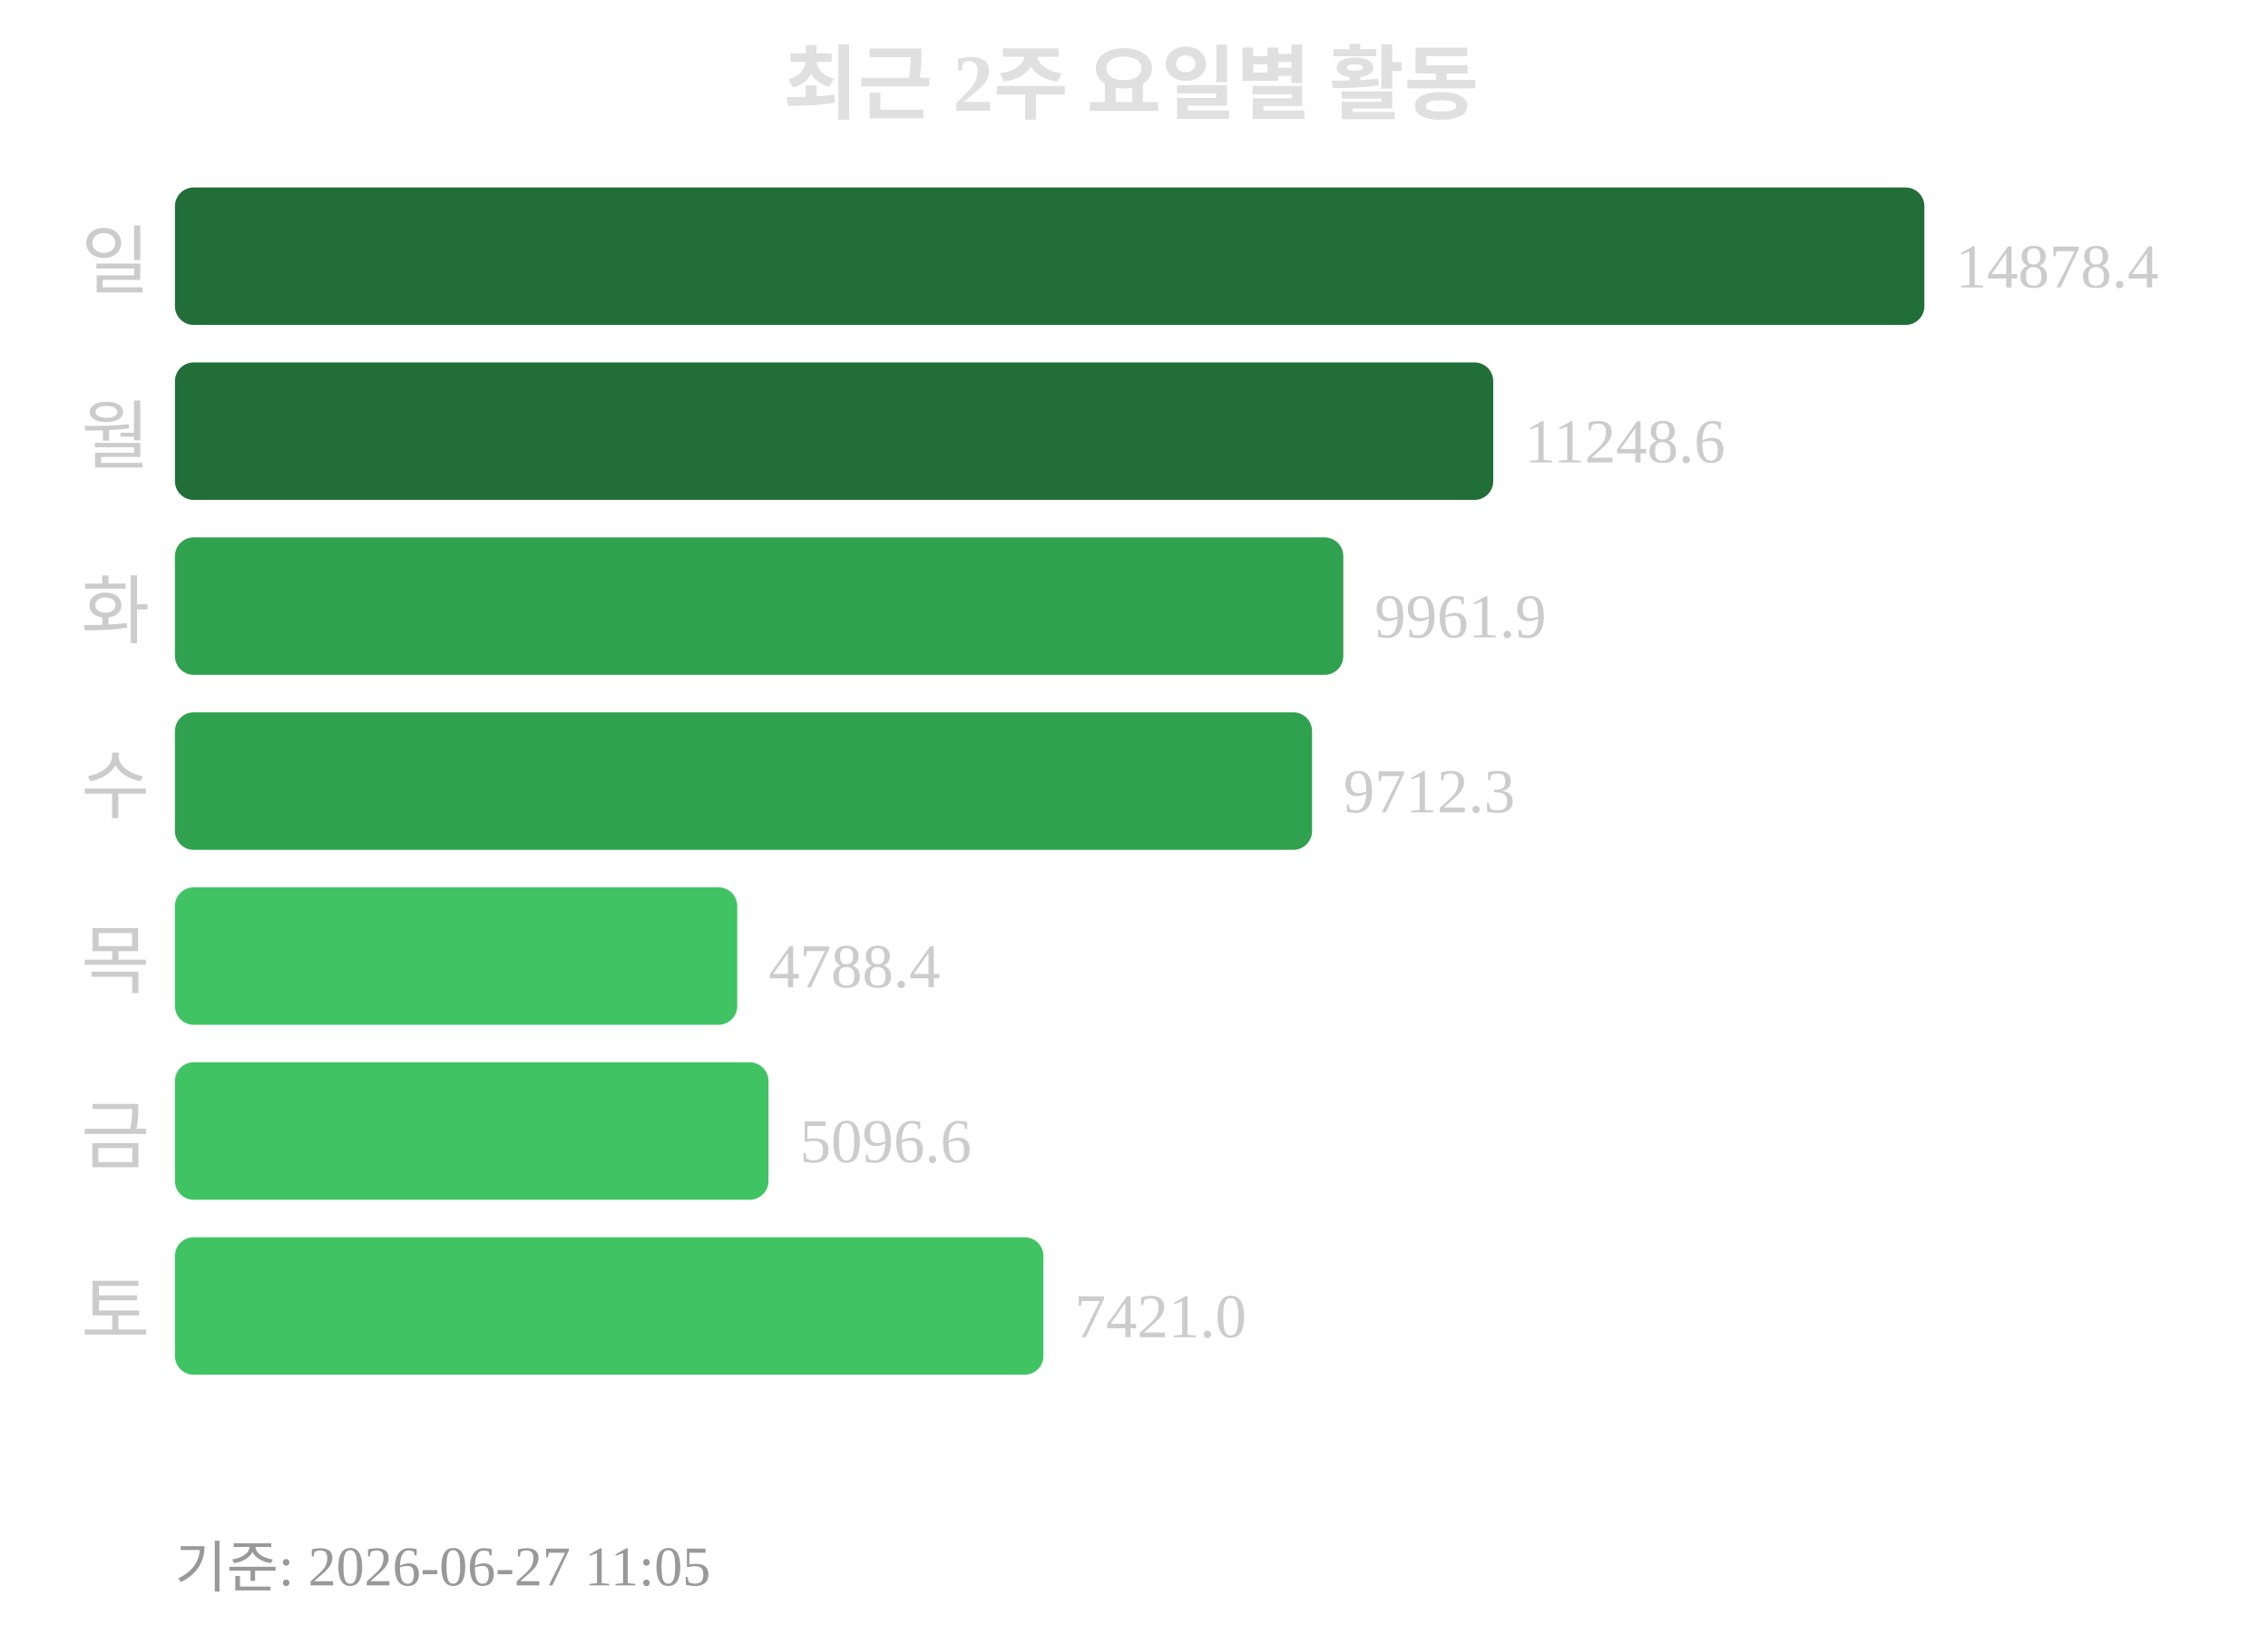
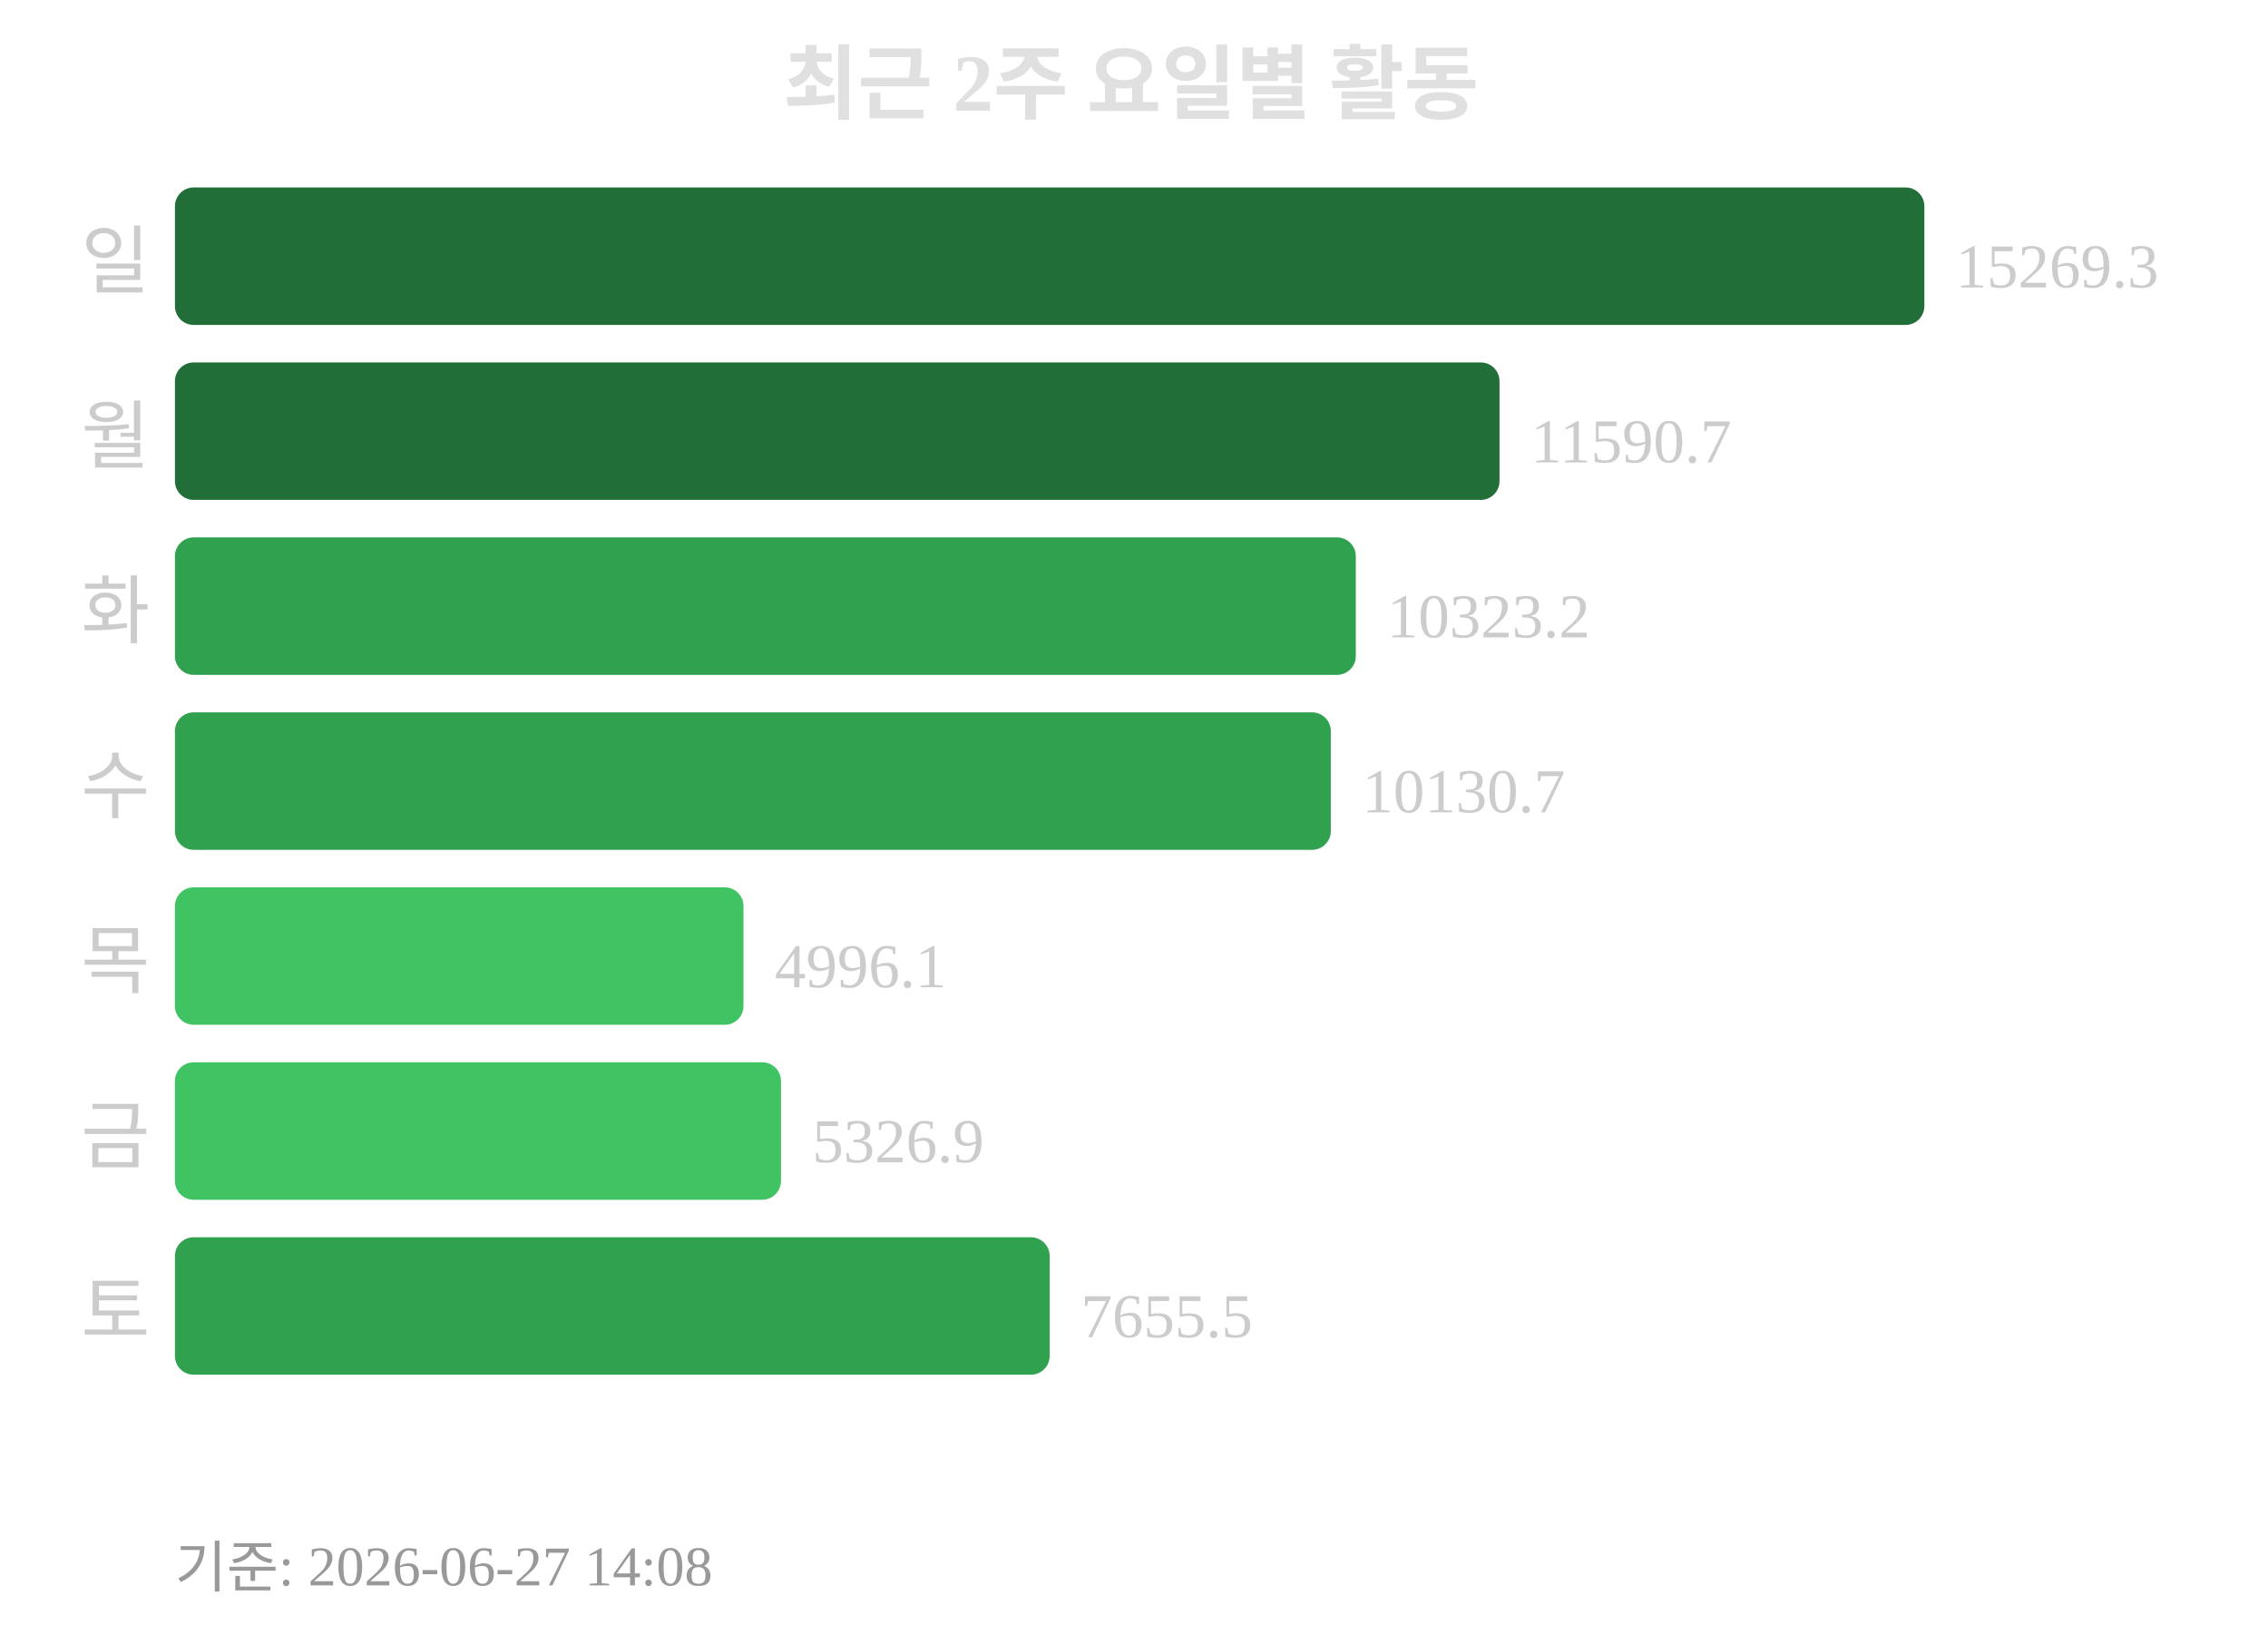
<svg xmlns="http://www.w3.org/2000/svg" width="363" height="260">
  <text x="181" y="18" text-anchor="middle" font-size="13" font-weight="bold" fill="#e0e0e0">최근 2주 요일별 활동</text>
  <text x="24" y="46" text-anchor="end" font-size="12" fill="#cccccc">일</text>
  <rect x="28" y="30" width="280" height="22" rx="3" fill="#216e39" />
-   <text x="313" y="46" font-size="10" fill="#cccccc">14878.4</text>
+   <text x="313" y="46" font-size="10" fill="#cccccc">15269.3</text>
  <text x="24" y="74" text-anchor="end" font-size="12" fill="#cccccc">월</text>
-   <rect x="28" y="58" width="211" height="22" rx="3" fill="#216e39" />
-   <text x="244" y="74" font-size="10" fill="#cccccc">11248.6</text>
+   <rect x="28" y="58" width="212" height="22" rx="3" fill="#216e39" />
+   <text x="245" y="74" font-size="10" fill="#cccccc">11590.7</text>
  <text x="24" y="102" text-anchor="end" font-size="12" fill="#cccccc">화</text>
-   <rect x="28" y="86" width="187" height="22" rx="3" fill="#30a14e" />
-   <text x="220" y="102" font-size="10" fill="#cccccc">9961.9</text>
+   <rect x="28" y="86" width="189" height="22" rx="3" fill="#30a14e" />
+   <text x="222" y="102" font-size="10" fill="#cccccc">10323.2</text>
  <text x="24" y="130" text-anchor="end" font-size="12" fill="#cccccc">수</text>
-   <rect x="28" y="114" width="182" height="22" rx="3" fill="#30a14e" />
-   <text x="215" y="130" font-size="10" fill="#cccccc">9712.3</text>
+   <rect x="28" y="114" width="185" height="22" rx="3" fill="#30a14e" />
+   <text x="218" y="130" font-size="10" fill="#cccccc">10130.7</text>
  <text x="24" y="158" text-anchor="end" font-size="12" fill="#cccccc">목</text>
-   <rect x="28" y="142" width="90" height="22" rx="3" fill="#40c463" />
-   <text x="123" y="158" font-size="10" fill="#cccccc">4788.4</text>
+   <rect x="28" y="142" width="91" height="22" rx="3" fill="#40c463" />
+   <text x="124" y="158" font-size="10" fill="#cccccc">4996.1</text>
  <text x="24" y="186" text-anchor="end" font-size="12" fill="#cccccc">금</text>
-   <rect x="28" y="170" width="95" height="22" rx="3" fill="#40c463" />
-   <text x="128" y="186" font-size="10" fill="#cccccc">5096.6</text>
+   <rect x="28" y="170" width="97" height="22" rx="3" fill="#40c463" />
+   <text x="130" y="186" font-size="10" fill="#cccccc">5326.9</text>
  <text x="24" y="214" text-anchor="end" font-size="12" fill="#cccccc">토</text>
-   <rect x="28" y="198" width="139" height="22" rx="3" fill="#40c463" />
-   <text x="172" y="214" font-size="10" fill="#cccccc">7421.0</text>
-   <text x="28" y="254" font-size="9" fill="#999999">기준: 2026-06-27 11:05</text>
+   <rect x="28" y="198" width="140" height="22" rx="3" fill="#30a14e" />
+   <text x="173" y="214" font-size="10" fill="#cccccc">7655.5</text>
+   <text x="28" y="254" font-size="9" fill="#999999">기준: 2026-06-27 14:08</text>
</svg>
